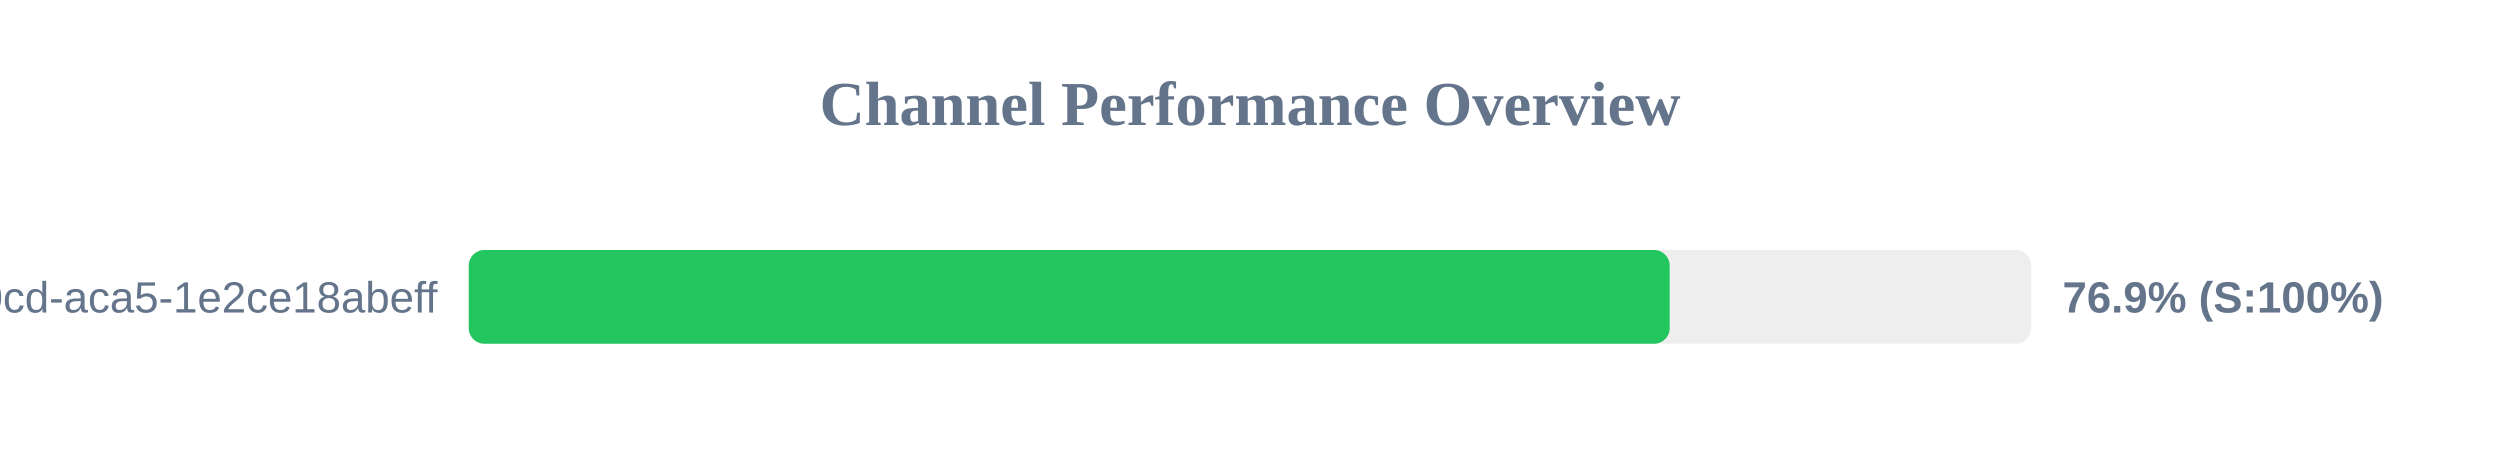
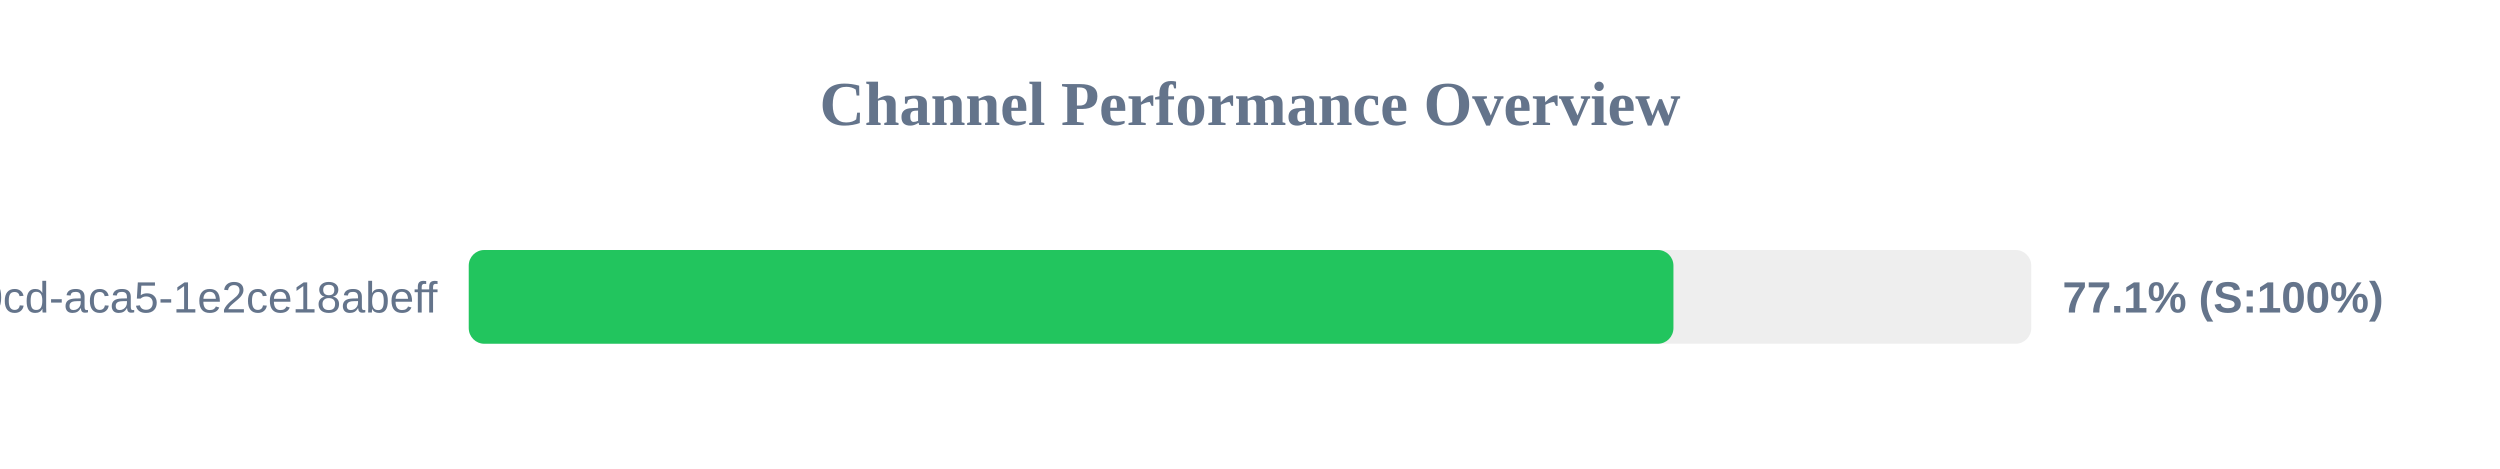
<svg xmlns="http://www.w3.org/2000/svg" width="800" height="150" version="1.1">
  <style>
        .row { font: 14px Arial; fill: #64748b; }
        .score { font: bold 14px Arial; fill: #64748b; }
    </style>
  <text x="400" y="40" text-anchor="middle" font-size="20px" font-weight="bold" fill="#64748b">Channel Performance Overview</text>
  <rect x="150" y="80" width="500" height="30" fill="#eee" rx="5" />
-   <rect x="150" y="80" width="384.3" height="30" fill="#22c55e" rx="5" />
+   <rect x="150" y="80" width="385.5" height="30" fill="#22c55e" rx="5" />
  <text x="140" y="100" text-anchor="end" class="row">?uuid=ebbeef45-0fd8-40cd-aca5-1e2ce18abeff</text>
-   <text x="660" y="100" text-anchor="start" class="score">76.9% (S:100%)</text>
+   <text x="660" y="100" text-anchor="start" class="score">77.1% (S:100%)</text>
</svg>
